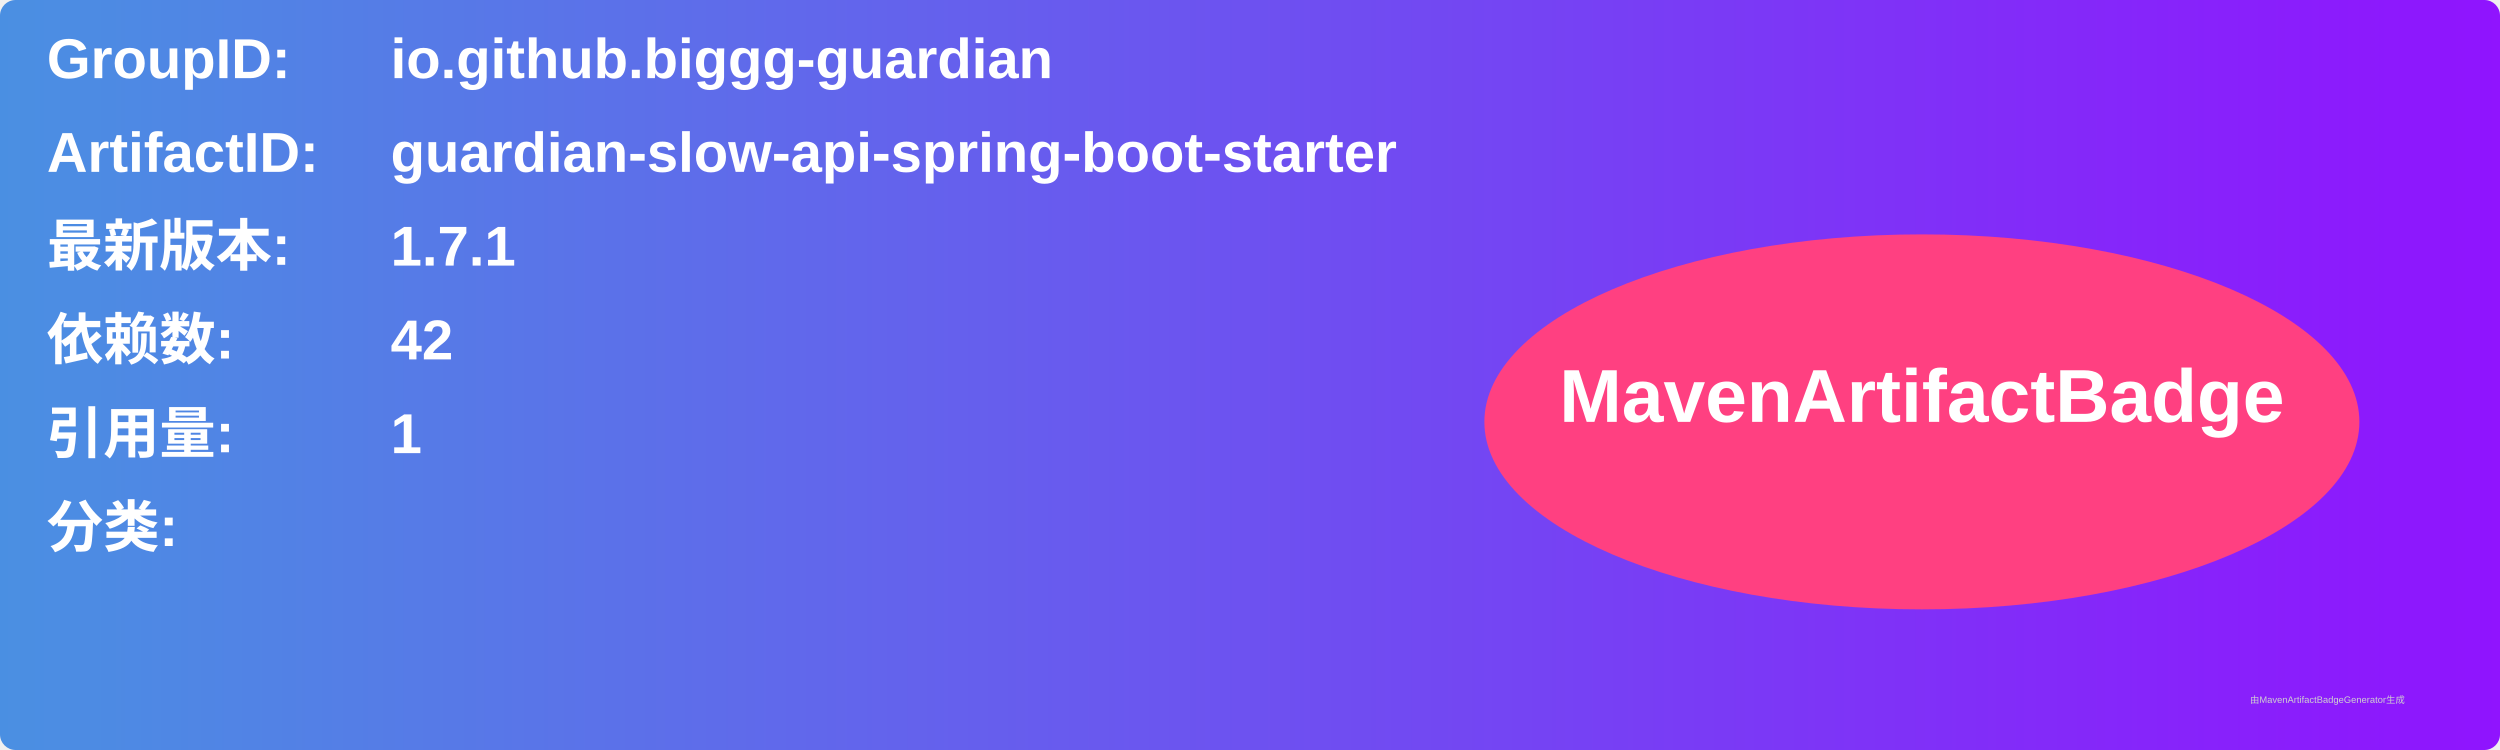
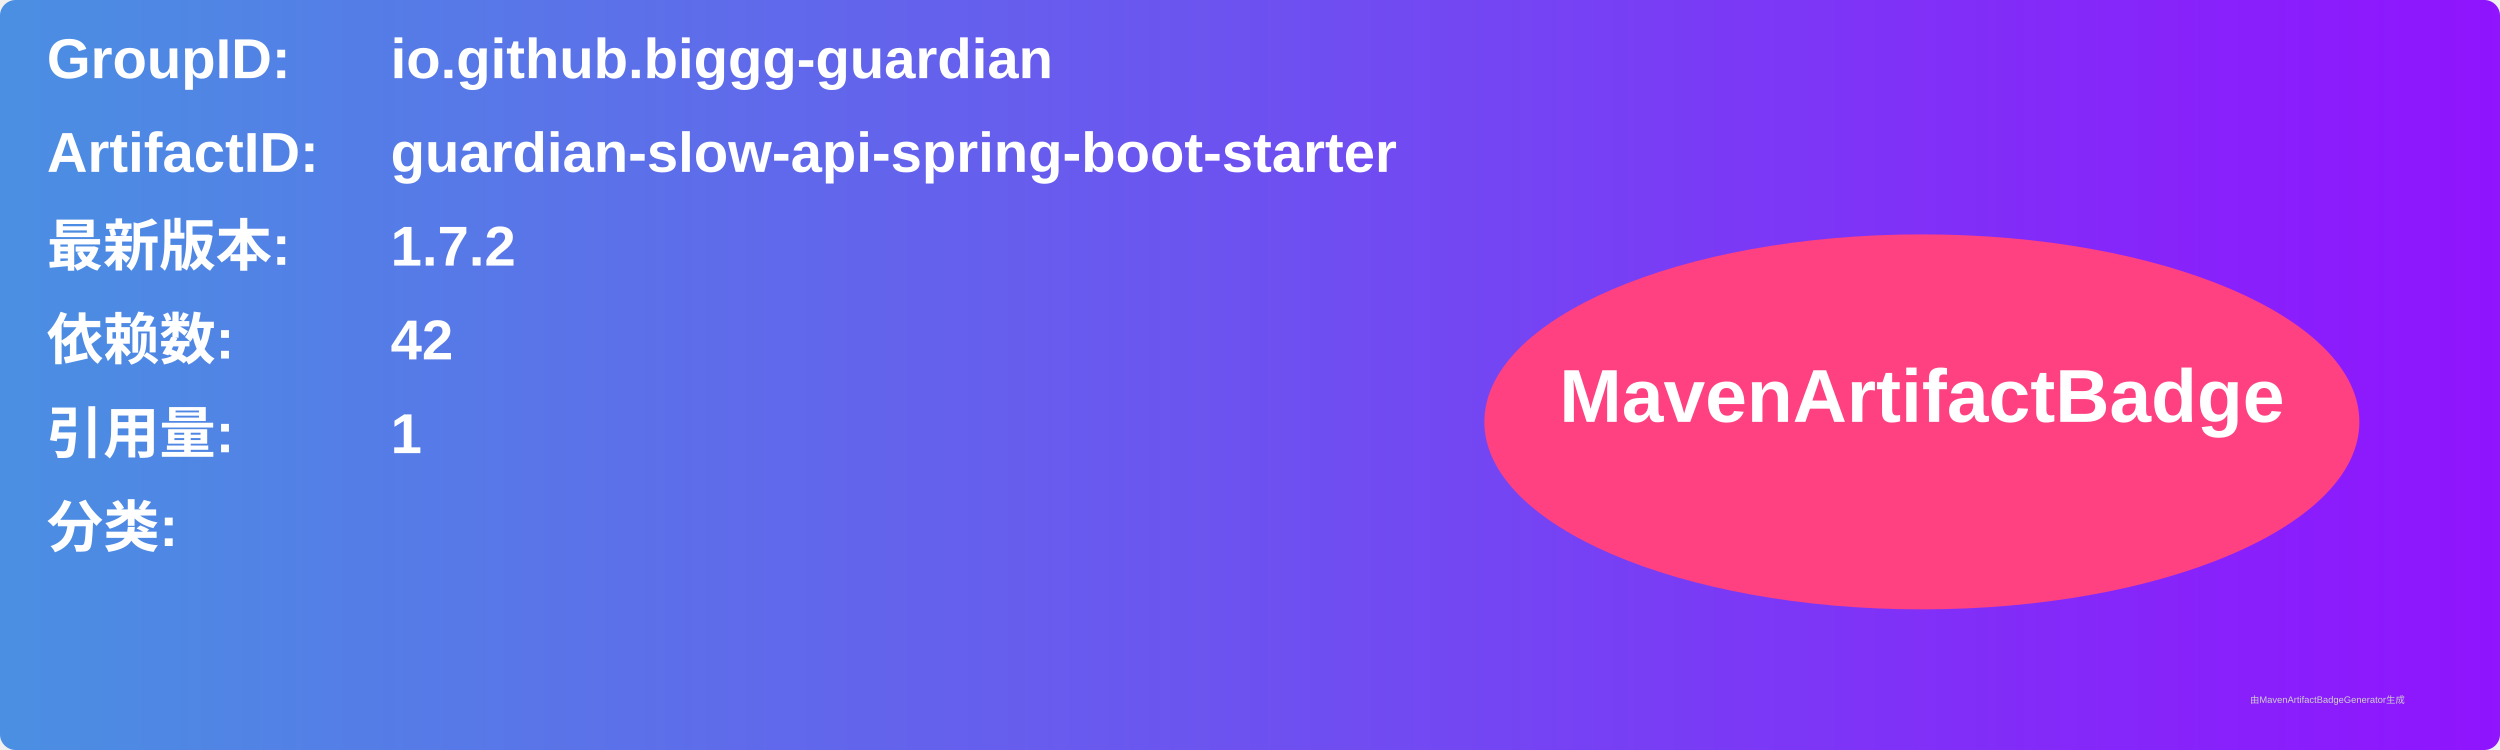
<svg xmlns="http://www.w3.org/2000/svg" width="800" height="240" viewBox="0 0 800 240">
  <linearGradient id="grad" x1="0%" y1="0%" x2="100%" y2="0%">
    <stop offset="0%" stop-color="#4a90e2" />
    <stop offset="100%" stop-color="#9013fe" />
  </linearGradient>
  <rect width="100%" height="100%" rx="5" ry="5" fill="url(#grad)" />
  <g transform="translate(15, 15)">
    <text x="0" y="10" font-family="Arial" font-size="18" fill="white" font-weight="bold" width="260">GroupID:</text>
    <text x="110" y="10" font-family="Arial" font-size="18" fill="white" font-weight="bold" width="460">io.github.biggg-guardian</text>
    <text x="0" y="40" font-family="Arial" font-size="18" fill="white" font-weight="bold" width="260">ArtifactID:</text>
    <text x="110" y="40" font-family="Arial" font-size="18" fill="white" font-weight="bold" width="460">guardian-slow-api-spring-boot-starter</text>
    <text x="0" y="70" font-family="Arial" font-size="18" fill="white" font-weight="bold">最新版本:</text>
    <text x="110" y="70" font-family="Arial" font-size="18" fill="white" font-weight="bold">
-       <tspan font-weight="bold">1.7.1</tspan>
+       <tspan font-weight="bold">1.7.2</tspan>
    </text>
    <text x="0" y="100" font-family="Arial" font-size="18" fill="white" font-weight="bold">依赖数: </text>
    <text x="110" y="100" font-family="Arial" font-size="18" fill="white">
      <tspan font-weight="bold">42</tspan>
    </text>
    <text x="0" y="130" font-family="Arial" font-size="18" fill="white" font-weight="bold">引用量: </text>
    <text x="110" y="130" font-family="Arial" font-size="18" fill="white">
      <tspan font-weight="bold">1</tspan>
    </text>
    <text x="0" y="160" font-family="Arial" font-size="18" fill="white" font-weight="bold">分类:</text>
    <text x="10" y="190" font-family="Arial" font-size="10" fill="white">
      <tspan font-weight="bold" />
    </text>
    <ellipse cx="600" cy="120" rx="140" ry="60" fill="#ff4081" />
    <text x="600" y="120" text-anchor="middle" font-family="Arial" font-size="24" fill="white" font-weight="bold">MavenArtifactBadge</text>
  </g>
  <text x="720" y="225" font-family="Arial" font-size="3" fill="#d0d0d0">由MavenArtifactBadgeGenerator生成</text>
</svg>
